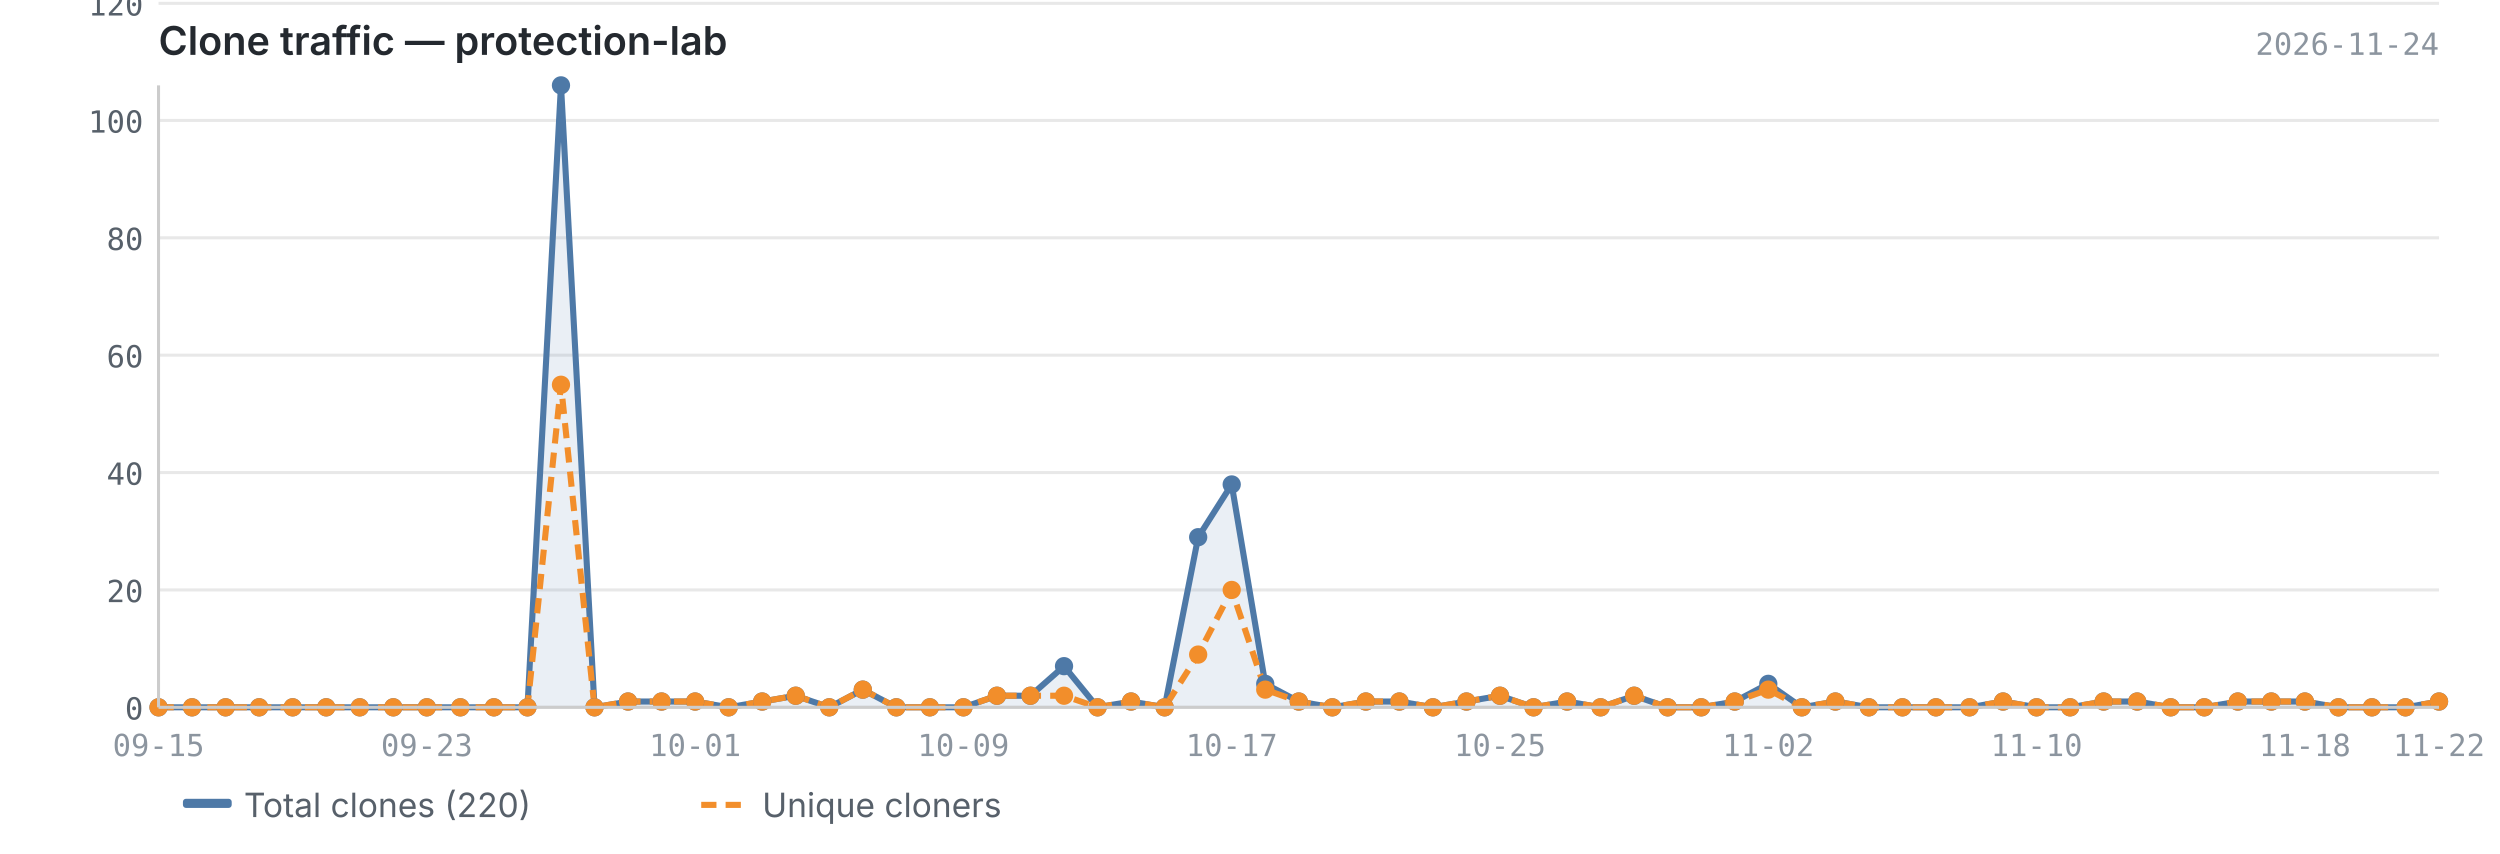
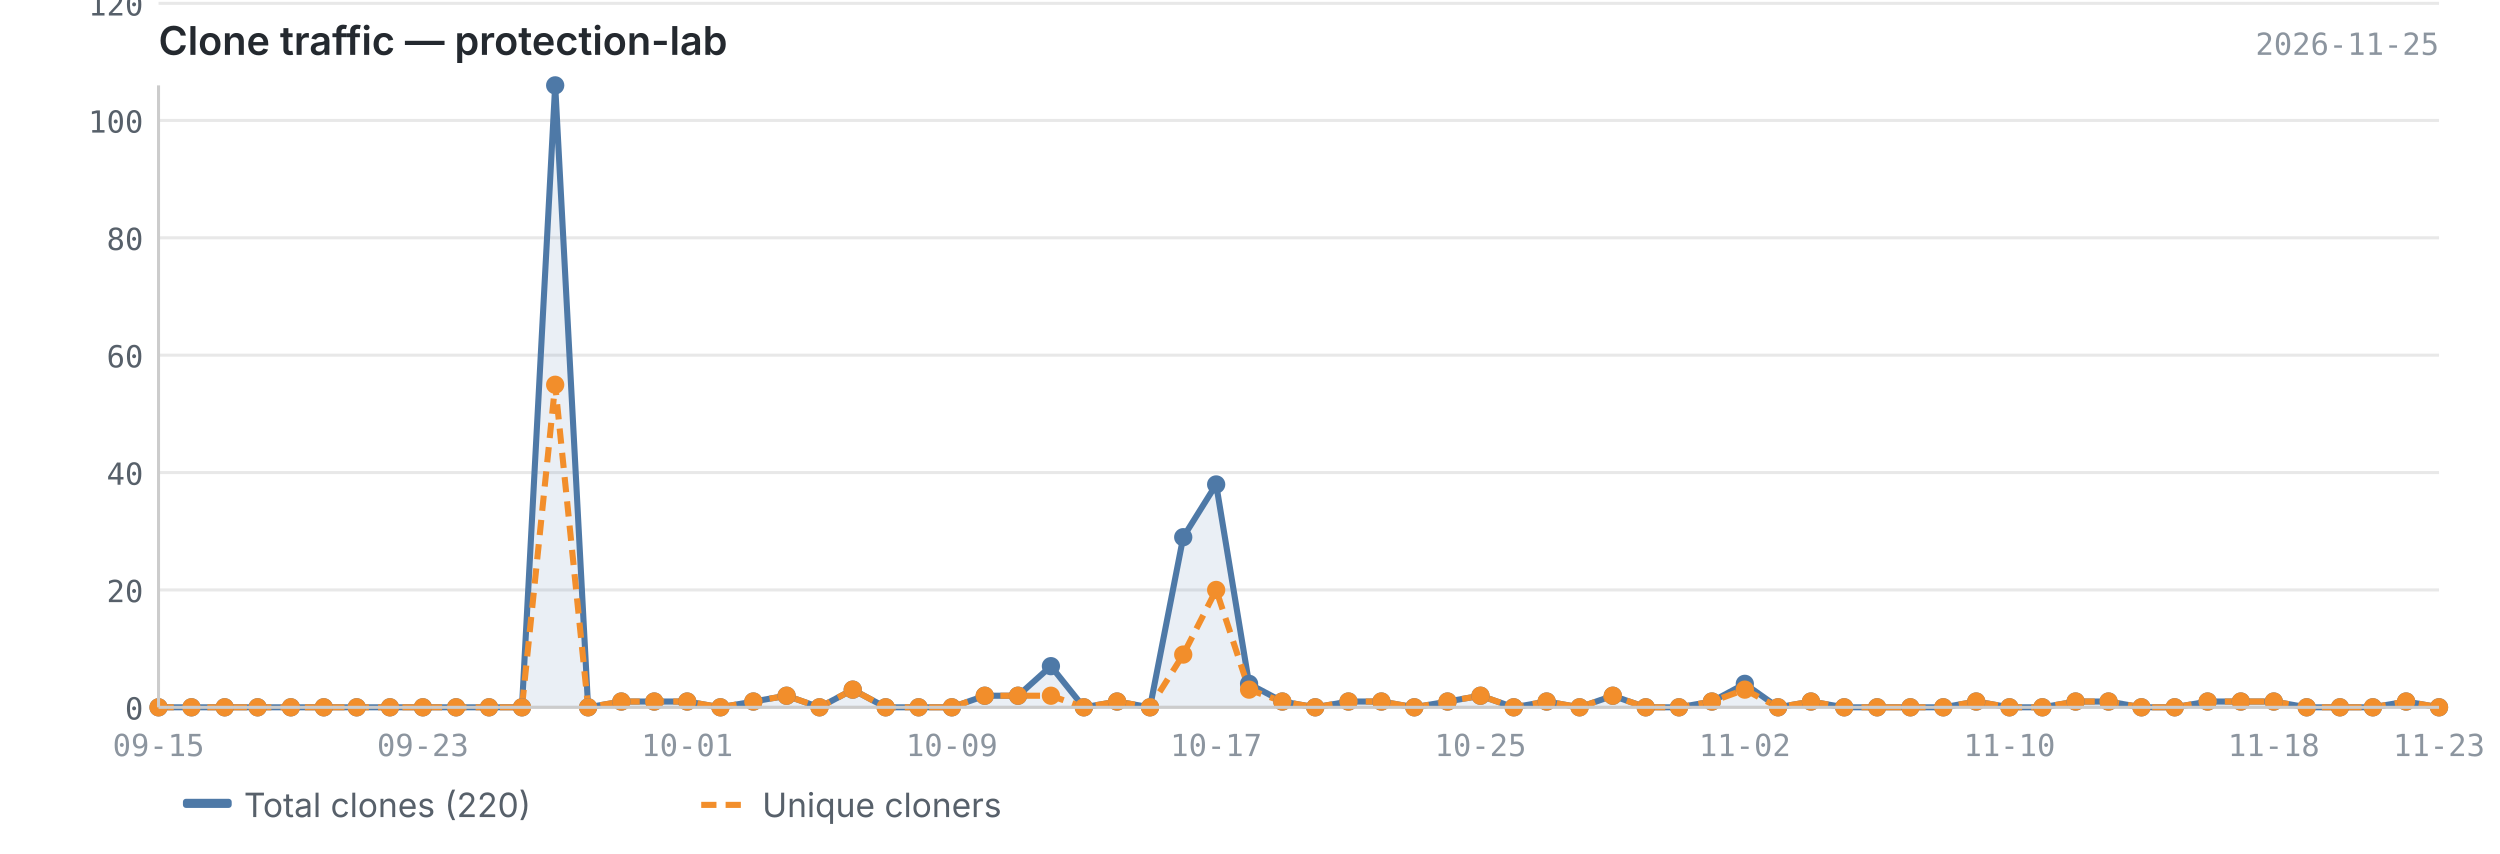
<svg xmlns="http://www.w3.org/2000/svg" viewBox="0 0 820 280" width="820" height="280">
  <text x="52" y="18" font-size="13" font-weight="600" fill="#24292f" font-family="-apple-system, BlinkMacSystemFont, 'Segoe UI', sans-serif">Clone traffic — protection-lab</text>
-   <text x="800" y="18" font-size="10" fill="#8c959f" font-family="ui-monospace, SFMono-Regular, 'SF Mono', Menlo, monospace" text-anchor="end">2026-11-24</text>
+   <text x="800" y="18" font-size="10" fill="#8c959f" font-family="ui-monospace, SFMono-Regular, 'SF Mono', Menlo, monospace" text-anchor="end">2026-11-25</text>
  <line x1="52" y1="232.0" x2="800" y2="232.0" stroke="#e8e8e8" stroke-width="1" />
  <line x1="52" y1="193.5" x2="800" y2="193.5" stroke="#e8e8e8" stroke-width="1" />
  <line x1="52" y1="155.0" x2="800" y2="155.0" stroke="#e8e8e8" stroke-width="1" />
  <line x1="52" y1="116.5" x2="800" y2="116.5" stroke="#e8e8e8" stroke-width="1" />
  <line x1="52" y1="78.0" x2="800" y2="78.0" stroke="#e8e8e8" stroke-width="1" />
  <line x1="52" y1="39.5" x2="800" y2="39.5" stroke="#e8e8e8" stroke-width="1" />
  <line x1="52" y1="1.1" x2="800" y2="1.1" stroke="#e8e8e8" stroke-width="1" />
-   <path d="M52.0,232.0 L52.0,232.0 L63.0,232.0 L74.0,232.0 L85.0,232.0 L96.0,232.0 L107.0,232.0 L118.0,232.0 L129.0,232.0 L140.0,232.0 L151.0,232.0 L162.0,232.0 L173.0,232.0 L184.0,28.0 L195.0,232.0 L206.0,230.1 L217.0,230.1 L228.0,230.1 L239.0,232.0 L250.0,230.1 L261.0,228.2 L272.0,232.0 L283.0,226.2 L294.0,232.0 L305.0,232.0 L316.0,232.0 L327.0,228.2 L338.0,228.2 L349.0,218.5 L360.0,232.0 L371.0,230.1 L382.0,232.0 L393.0,176.2 L404.0,158.9 L415.0,224.3 L426.0,230.1 L437.0,232.0 L448.0,230.1 L459.0,230.1 L470.0,232.0 L481.0,230.1 L492.0,228.2 L503.0,232.0 L514.0,230.1 L525.0,232.0 L536.0,228.2 L547.0,232.0 L558.0,232.0 L569.0,230.1 L580.0,224.3 L591.0,232.0 L602.0,230.1 L613.0,232.0 L624.0,232.0 L635.0,232.0 L646.0,232.0 L657.0,230.1 L668.0,232.0 L679.0,232.0 L690.0,230.1 L701.0,230.1 L712.0,232.0 L723.0,232.0 L734.0,230.1 L745.0,230.1 L756.0,230.1 L767.0,232.0 L778.0,232.0 L789.0,232.0 L800.0,230.1 L800.0,232.0 L52.0,232.0Z" fill="#4e79a7" opacity="0.12" />
-   <polyline points="52.0,232.0 63.0,232.0 74.0,232.0 85.0,232.0 96.0,232.0 107.0,232.0 118.0,232.0 129.0,232.0 140.0,232.0 151.0,232.0 162.0,232.0 173.0,232.0 184.0,28.0 195.0,232.0 206.0,230.1 217.0,230.1 228.0,230.1 239.0,232.0 250.0,230.1 261.0,228.2 272.0,232.0 283.0,226.2 294.0,232.0 305.0,232.0 316.0,232.0 327.0,228.2 338.0,228.2 349.0,218.5 360.0,232.0 371.0,230.1 382.0,232.0 393.0,176.2 404.0,158.9 415.0,224.3 426.0,230.1 437.0,232.0 448.0,230.1 459.0,230.1 470.0,232.0 481.0,230.1 492.0,228.2 503.0,232.0 514.0,230.1 525.0,232.0 536.0,228.2 547.0,232.0 558.0,232.0 569.0,230.1 580.0,224.3 591.0,232.0 602.0,230.1 613.0,232.0 624.0,232.0 635.0,232.0 646.0,232.0 657.0,230.1 668.0,232.0 679.0,232.0 690.0,230.1 701.0,230.1 712.0,232.0 723.0,232.0 734.0,230.1 745.0,230.1 756.0,230.1 767.0,232.0 778.0,232.0 789.0,232.0 800.0,230.1" fill="none" stroke="#4e79a7" stroke-width="2" stroke-linejoin="round" />
-   <polyline points="52.0,232.0 63.0,232.0 74.0,232.0 85.0,232.0 96.0,232.0 107.0,232.0 118.0,232.0 129.0,232.0 140.0,232.0 151.0,232.0 162.0,232.0 173.0,232.0 184.0,126.2 195.0,232.0 206.0,230.1 217.0,230.1 228.0,230.1 239.0,232.0 250.0,230.1 261.0,228.2 272.0,232.0 283.0,226.2 294.0,232.0 305.0,232.0 316.0,232.0 327.0,228.2 338.0,228.2 349.0,228.2 360.0,232.0 371.0,230.1 382.0,232.0 393.0,214.7 404.0,193.5 415.0,226.2 426.0,230.1 437.0,232.0 448.0,230.1 459.0,230.1 470.0,232.0 481.0,230.1 492.0,228.2 503.0,232.0 514.0,230.1 525.0,232.0 536.0,228.2 547.0,232.0 558.0,232.0 569.0,230.1 580.0,226.2 591.0,232.0 602.0,230.1 613.0,232.0 624.0,232.0 635.0,232.0 646.0,232.0 657.0,230.1 668.0,232.0 679.0,232.0 690.0,230.1 701.0,230.1 712.0,232.0 723.0,232.0 734.0,230.1 745.0,230.1 756.0,230.1 767.0,232.0 778.0,232.0 789.0,232.0 800.0,230.1" fill="none" stroke="#f28e2b" stroke-width="2" stroke-linejoin="round" stroke-dasharray="5,3" />
+   <path d="M52.0,232.0 L52.0,232.0 L62.8,232.0 L73.7,232.0 L84.5,232.0 L95.4,232.0 L106.2,232.0 L117.0,232.0 L127.9,232.0 L138.7,232.0 L149.6,232.0 L160.4,232.0 L171.2,232.0 L182.1,28.0 L192.9,232.0 L203.8,230.1 L214.6,230.1 L225.4,230.1 L236.3,232.0 L247.1,230.1 L258.0,228.2 L268.8,232.0 L279.7,226.2 L290.5,232.0 L301.3,232.0 L312.2,232.0 L323.0,228.2 L333.9,228.2 L344.7,218.5 L355.5,232.0 L366.4,230.1 L377.2,232.0 L388.1,176.2 L398.9,158.9 L409.7,224.3 L420.6,230.1 L431.4,232.0 L442.3,230.1 L453.1,230.1 L463.9,232.0 L474.8,230.1 L485.6,228.2 L496.5,232.0 L507.3,230.1 L518.1,232.0 L529.0,228.2 L539.8,232.0 L550.7,232.0 L561.5,230.1 L572.3,224.3 L583.2,232.0 L594.0,230.1 L604.9,232.0 L615.7,232.0 L626.6,232.0 L637.4,232.0 L648.2,230.1 L659.1,232.0 L669.9,232.0 L680.8,230.1 L691.6,230.1 L702.4,232.0 L713.3,232.0 L724.1,230.1 L735.0,230.1 L745.8,230.1 L756.6,232.0 L767.5,232.0 L778.3,232.0 L789.2,230.1 L800.0,232.0 L800.0,232.0 L52.0,232.0Z" fill="#4e79a7" opacity="0.12" />
+   <polyline points="52.0,232.0 62.8,232.0 73.7,232.0 84.5,232.0 95.4,232.0 106.2,232.0 117.0,232.0 127.9,232.0 138.7,232.0 149.6,232.0 160.4,232.0 171.2,232.0 182.1,28.0 192.9,232.0 203.8,230.1 214.6,230.1 225.4,230.1 236.3,232.0 247.1,230.1 258.0,228.2 268.8,232.0 279.7,226.2 290.5,232.0 301.3,232.0 312.2,232.0 323.0,228.2 333.9,228.2 344.7,218.5 355.5,232.0 366.4,230.1 377.2,232.0 388.1,176.2 398.9,158.9 409.7,224.3 420.6,230.1 431.4,232.0 442.3,230.1 453.1,230.1 463.9,232.0 474.8,230.1 485.6,228.2 496.5,232.0 507.3,230.1 518.1,232.0 529.0,228.2 539.8,232.0 550.7,232.0 561.5,230.1 572.3,224.3 583.2,232.0 594.0,230.1 604.9,232.0 615.7,232.0 626.6,232.0 637.4,232.0 648.2,230.1 659.1,232.0 669.9,232.0 680.8,230.1 691.6,230.1 702.4,232.0 713.3,232.0 724.1,230.1 735.0,230.1 745.8,230.1 756.6,232.0 767.5,232.0 778.3,232.0 789.2,230.1 800.0,232.0" fill="none" stroke="#4e79a7" stroke-width="2" stroke-linejoin="round" />
+   <polyline points="52.0,232.0 62.8,232.0 73.7,232.0 84.5,232.0 95.4,232.0 106.2,232.0 117.0,232.0 127.9,232.0 138.7,232.0 149.6,232.0 160.4,232.0 171.2,232.0 182.1,126.2 192.9,232.0 203.8,230.1 214.6,230.1 225.4,230.1 236.3,232.0 247.1,230.1 258.0,228.2 268.8,232.0 279.7,226.2 290.5,232.0 301.3,232.0 312.2,232.0 323.0,228.2 333.9,228.2 344.7,228.2 355.5,232.0 366.4,230.1 377.2,232.0 388.1,214.7 398.9,193.5 409.7,226.2 420.6,230.1 431.4,232.0 442.3,230.1 453.1,230.1 463.9,232.0 474.8,230.1 485.6,228.2 496.5,232.0 507.3,230.1 518.1,232.0 529.0,228.2 539.8,232.0 550.7,232.0 561.5,230.1 572.3,226.2 583.2,232.0 594.0,230.1 604.9,232.0 615.7,232.0 626.6,232.0 637.4,232.0 648.2,230.1 659.1,232.0 669.9,232.0 680.8,230.1 691.6,230.1 702.4,232.0 713.3,232.0 724.1,230.1 735.0,230.1 745.8,230.1 756.6,232.0 767.5,232.0 778.3,232.0 789.2,230.1 800.0,232.0" fill="none" stroke="#f28e2b" stroke-width="2" stroke-linejoin="round" stroke-dasharray="5,3" />
  <circle cx="52.0" cy="232.0" r="3" fill="#4e79a7" />
-   <circle cx="63.0" cy="232.0" r="3" fill="#4e79a7" />
-   <circle cx="74.0" cy="232.0" r="3" fill="#4e79a7" />
-   <circle cx="85.0" cy="232.0" r="3" fill="#4e79a7" />
-   <circle cx="96.0" cy="232.0" r="3" fill="#4e79a7" />
-   <circle cx="107.0" cy="232.0" r="3" fill="#4e79a7" />
-   <circle cx="118.0" cy="232.0" r="3" fill="#4e79a7" />
-   <circle cx="129.0" cy="232.0" r="3" fill="#4e79a7" />
-   <circle cx="140.0" cy="232.0" r="3" fill="#4e79a7" />
-   <circle cx="151.0" cy="232.0" r="3" fill="#4e79a7" />
-   <circle cx="162.0" cy="232.0" r="3" fill="#4e79a7" />
-   <circle cx="173.0" cy="232.0" r="3" fill="#4e79a7" />
-   <circle cx="184.0" cy="28.0" r="3" fill="#4e79a7" />
-   <circle cx="195.0" cy="232.0" r="3" fill="#4e79a7" />
-   <circle cx="206.0" cy="230.1" r="3" fill="#4e79a7" />
-   <circle cx="217.0" cy="230.1" r="3" fill="#4e79a7" />
-   <circle cx="228.0" cy="230.1" r="3" fill="#4e79a7" />
-   <circle cx="239.0" cy="232.0" r="3" fill="#4e79a7" />
-   <circle cx="250.0" cy="230.1" r="3" fill="#4e79a7" />
-   <circle cx="261.0" cy="228.2" r="3" fill="#4e79a7" />
-   <circle cx="272.0" cy="232.0" r="3" fill="#4e79a7" />
-   <circle cx="283.0" cy="226.2" r="3" fill="#4e79a7" />
-   <circle cx="294.0" cy="232.0" r="3" fill="#4e79a7" />
-   <circle cx="305.0" cy="232.0" r="3" fill="#4e79a7" />
-   <circle cx="316.0" cy="232.0" r="3" fill="#4e79a7" />
-   <circle cx="327.0" cy="228.2" r="3" fill="#4e79a7" />
-   <circle cx="338.0" cy="228.2" r="3" fill="#4e79a7" />
-   <circle cx="349.0" cy="218.5" r="3" fill="#4e79a7" />
-   <circle cx="360.0" cy="232.0" r="3" fill="#4e79a7" />
-   <circle cx="371.0" cy="230.1" r="3" fill="#4e79a7" />
-   <circle cx="382.0" cy="232.0" r="3" fill="#4e79a7" />
-   <circle cx="393.0" cy="176.2" r="3" fill="#4e79a7" />
-   <circle cx="404.0" cy="158.9" r="3" fill="#4e79a7" />
-   <circle cx="415.0" cy="224.3" r="3" fill="#4e79a7" />
-   <circle cx="426.0" cy="230.1" r="3" fill="#4e79a7" />
-   <circle cx="437.0" cy="232.0" r="3" fill="#4e79a7" />
-   <circle cx="448.0" cy="230.1" r="3" fill="#4e79a7" />
-   <circle cx="459.0" cy="230.1" r="3" fill="#4e79a7" />
-   <circle cx="470.0" cy="232.0" r="3" fill="#4e79a7" />
-   <circle cx="481.0" cy="230.1" r="3" fill="#4e79a7" />
-   <circle cx="492.0" cy="228.2" r="3" fill="#4e79a7" />
-   <circle cx="503.0" cy="232.0" r="3" fill="#4e79a7" />
-   <circle cx="514.0" cy="230.1" r="3" fill="#4e79a7" />
-   <circle cx="525.0" cy="232.0" r="3" fill="#4e79a7" />
-   <circle cx="536.0" cy="228.2" r="3" fill="#4e79a7" />
-   <circle cx="547.0" cy="232.0" r="3" fill="#4e79a7" />
-   <circle cx="558.0" cy="232.0" r="3" fill="#4e79a7" />
-   <circle cx="569.0" cy="230.1" r="3" fill="#4e79a7" />
-   <circle cx="580.0" cy="224.3" r="3" fill="#4e79a7" />
-   <circle cx="591.0" cy="232.0" r="3" fill="#4e79a7" />
-   <circle cx="602.0" cy="230.1" r="3" fill="#4e79a7" />
-   <circle cx="613.0" cy="232.0" r="3" fill="#4e79a7" />
-   <circle cx="624.0" cy="232.0" r="3" fill="#4e79a7" />
-   <circle cx="635.0" cy="232.0" r="3" fill="#4e79a7" />
-   <circle cx="646.0" cy="232.0" r="3" fill="#4e79a7" />
-   <circle cx="657.0" cy="230.1" r="3" fill="#4e79a7" />
-   <circle cx="668.0" cy="232.0" r="3" fill="#4e79a7" />
-   <circle cx="679.0" cy="232.0" r="3" fill="#4e79a7" />
-   <circle cx="690.0" cy="230.1" r="3" fill="#4e79a7" />
-   <circle cx="701.0" cy="230.1" r="3" fill="#4e79a7" />
-   <circle cx="712.0" cy="232.0" r="3" fill="#4e79a7" />
-   <circle cx="723.0" cy="232.0" r="3" fill="#4e79a7" />
-   <circle cx="734.0" cy="230.1" r="3" fill="#4e79a7" />
-   <circle cx="745.0" cy="230.1" r="3" fill="#4e79a7" />
-   <circle cx="756.0" cy="230.1" r="3" fill="#4e79a7" />
-   <circle cx="767.0" cy="232.0" r="3" fill="#4e79a7" />
-   <circle cx="778.0" cy="232.0" r="3" fill="#4e79a7" />
-   <circle cx="789.0" cy="232.0" r="3" fill="#4e79a7" />
-   <circle cx="800.0" cy="230.1" r="3" fill="#4e79a7" />
+   <circle cx="62.8" cy="232.0" r="3" fill="#4e79a7" />
+   <circle cx="73.7" cy="232.0" r="3" fill="#4e79a7" />
+   <circle cx="84.5" cy="232.0" r="3" fill="#4e79a7" />
+   <circle cx="95.4" cy="232.0" r="3" fill="#4e79a7" />
+   <circle cx="106.2" cy="232.0" r="3" fill="#4e79a7" />
+   <circle cx="117.0" cy="232.0" r="3" fill="#4e79a7" />
+   <circle cx="127.9" cy="232.0" r="3" fill="#4e79a7" />
+   <circle cx="138.7" cy="232.0" r="3" fill="#4e79a7" />
+   <circle cx="149.6" cy="232.0" r="3" fill="#4e79a7" />
+   <circle cx="160.4" cy="232.0" r="3" fill="#4e79a7" />
+   <circle cx="171.2" cy="232.0" r="3" fill="#4e79a7" />
+   <circle cx="182.1" cy="28.0" r="3" fill="#4e79a7" />
+   <circle cx="192.9" cy="232.0" r="3" fill="#4e79a7" />
+   <circle cx="203.8" cy="230.1" r="3" fill="#4e79a7" />
+   <circle cx="214.6" cy="230.1" r="3" fill="#4e79a7" />
+   <circle cx="225.4" cy="230.1" r="3" fill="#4e79a7" />
+   <circle cx="236.3" cy="232.0" r="3" fill="#4e79a7" />
+   <circle cx="247.1" cy="230.1" r="3" fill="#4e79a7" />
+   <circle cx="258.0" cy="228.2" r="3" fill="#4e79a7" />
+   <circle cx="268.8" cy="232.0" r="3" fill="#4e79a7" />
+   <circle cx="279.7" cy="226.2" r="3" fill="#4e79a7" />
+   <circle cx="290.5" cy="232.0" r="3" fill="#4e79a7" />
+   <circle cx="301.3" cy="232.0" r="3" fill="#4e79a7" />
+   <circle cx="312.2" cy="232.0" r="3" fill="#4e79a7" />
+   <circle cx="323.0" cy="228.2" r="3" fill="#4e79a7" />
+   <circle cx="333.9" cy="228.2" r="3" fill="#4e79a7" />
+   <circle cx="344.7" cy="218.5" r="3" fill="#4e79a7" />
+   <circle cx="355.5" cy="232.0" r="3" fill="#4e79a7" />
+   <circle cx="366.4" cy="230.1" r="3" fill="#4e79a7" />
+   <circle cx="377.2" cy="232.0" r="3" fill="#4e79a7" />
+   <circle cx="388.1" cy="176.2" r="3" fill="#4e79a7" />
+   <circle cx="398.9" cy="158.9" r="3" fill="#4e79a7" />
+   <circle cx="409.7" cy="224.3" r="3" fill="#4e79a7" />
+   <circle cx="420.6" cy="230.1" r="3" fill="#4e79a7" />
+   <circle cx="431.4" cy="232.0" r="3" fill="#4e79a7" />
+   <circle cx="442.3" cy="230.1" r="3" fill="#4e79a7" />
+   <circle cx="453.1" cy="230.1" r="3" fill="#4e79a7" />
+   <circle cx="463.9" cy="232.0" r="3" fill="#4e79a7" />
+   <circle cx="474.8" cy="230.1" r="3" fill="#4e79a7" />
+   <circle cx="485.6" cy="228.2" r="3" fill="#4e79a7" />
+   <circle cx="496.5" cy="232.0" r="3" fill="#4e79a7" />
+   <circle cx="507.3" cy="230.1" r="3" fill="#4e79a7" />
+   <circle cx="518.1" cy="232.0" r="3" fill="#4e79a7" />
+   <circle cx="529.0" cy="228.2" r="3" fill="#4e79a7" />
+   <circle cx="539.8" cy="232.0" r="3" fill="#4e79a7" />
+   <circle cx="550.7" cy="232.0" r="3" fill="#4e79a7" />
+   <circle cx="561.5" cy="230.1" r="3" fill="#4e79a7" />
+   <circle cx="572.3" cy="224.3" r="3" fill="#4e79a7" />
+   <circle cx="583.2" cy="232.0" r="3" fill="#4e79a7" />
+   <circle cx="594.0" cy="230.1" r="3" fill="#4e79a7" />
+   <circle cx="604.9" cy="232.0" r="3" fill="#4e79a7" />
+   <circle cx="615.7" cy="232.0" r="3" fill="#4e79a7" />
+   <circle cx="626.6" cy="232.0" r="3" fill="#4e79a7" />
+   <circle cx="637.4" cy="232.0" r="3" fill="#4e79a7" />
+   <circle cx="648.2" cy="230.1" r="3" fill="#4e79a7" />
+   <circle cx="659.1" cy="232.0" r="3" fill="#4e79a7" />
+   <circle cx="669.9" cy="232.0" r="3" fill="#4e79a7" />
+   <circle cx="680.8" cy="230.1" r="3" fill="#4e79a7" />
+   <circle cx="691.6" cy="230.1" r="3" fill="#4e79a7" />
+   <circle cx="702.4" cy="232.0" r="3" fill="#4e79a7" />
+   <circle cx="713.3" cy="232.0" r="3" fill="#4e79a7" />
+   <circle cx="724.1" cy="230.1" r="3" fill="#4e79a7" />
+   <circle cx="735.0" cy="230.1" r="3" fill="#4e79a7" />
+   <circle cx="745.8" cy="230.1" r="3" fill="#4e79a7" />
+   <circle cx="756.6" cy="232.0" r="3" fill="#4e79a7" />
+   <circle cx="767.5" cy="232.0" r="3" fill="#4e79a7" />
+   <circle cx="778.3" cy="232.0" r="3" fill="#4e79a7" />
+   <circle cx="789.2" cy="230.1" r="3" fill="#4e79a7" />
+   <circle cx="800.0" cy="232.0" r="3" fill="#4e79a7" />
  <circle cx="52.0" cy="232.0" r="3" fill="#f28e2b" />
-   <circle cx="63.0" cy="232.0" r="3" fill="#f28e2b" />
-   <circle cx="74.0" cy="232.0" r="3" fill="#f28e2b" />
-   <circle cx="85.0" cy="232.0" r="3" fill="#f28e2b" />
-   <circle cx="96.0" cy="232.0" r="3" fill="#f28e2b" />
-   <circle cx="107.0" cy="232.0" r="3" fill="#f28e2b" />
-   <circle cx="118.0" cy="232.0" r="3" fill="#f28e2b" />
-   <circle cx="129.0" cy="232.0" r="3" fill="#f28e2b" />
-   <circle cx="140.0" cy="232.0" r="3" fill="#f28e2b" />
-   <circle cx="151.0" cy="232.0" r="3" fill="#f28e2b" />
-   <circle cx="162.0" cy="232.0" r="3" fill="#f28e2b" />
-   <circle cx="173.0" cy="232.0" r="3" fill="#f28e2b" />
-   <circle cx="184.0" cy="126.2" r="3" fill="#f28e2b" />
-   <circle cx="195.0" cy="232.0" r="3" fill="#f28e2b" />
-   <circle cx="206.0" cy="230.1" r="3" fill="#f28e2b" />
-   <circle cx="217.0" cy="230.1" r="3" fill="#f28e2b" />
-   <circle cx="228.0" cy="230.1" r="3" fill="#f28e2b" />
-   <circle cx="239.0" cy="232.0" r="3" fill="#f28e2b" />
-   <circle cx="250.0" cy="230.1" r="3" fill="#f28e2b" />
-   <circle cx="261.0" cy="228.2" r="3" fill="#f28e2b" />
-   <circle cx="272.0" cy="232.0" r="3" fill="#f28e2b" />
-   <circle cx="283.0" cy="226.2" r="3" fill="#f28e2b" />
-   <circle cx="294.0" cy="232.0" r="3" fill="#f28e2b" />
-   <circle cx="305.0" cy="232.0" r="3" fill="#f28e2b" />
-   <circle cx="316.0" cy="232.0" r="3" fill="#f28e2b" />
-   <circle cx="327.0" cy="228.2" r="3" fill="#f28e2b" />
-   <circle cx="338.0" cy="228.2" r="3" fill="#f28e2b" />
-   <circle cx="349.0" cy="228.2" r="3" fill="#f28e2b" />
-   <circle cx="360.0" cy="232.0" r="3" fill="#f28e2b" />
-   <circle cx="371.0" cy="230.1" r="3" fill="#f28e2b" />
-   <circle cx="382.0" cy="232.0" r="3" fill="#f28e2b" />
-   <circle cx="393.0" cy="214.7" r="3" fill="#f28e2b" />
-   <circle cx="404.0" cy="193.5" r="3" fill="#f28e2b" />
-   <circle cx="415.0" cy="226.2" r="3" fill="#f28e2b" />
-   <circle cx="426.0" cy="230.1" r="3" fill="#f28e2b" />
-   <circle cx="437.0" cy="232.0" r="3" fill="#f28e2b" />
-   <circle cx="448.0" cy="230.1" r="3" fill="#f28e2b" />
-   <circle cx="459.0" cy="230.1" r="3" fill="#f28e2b" />
-   <circle cx="470.0" cy="232.0" r="3" fill="#f28e2b" />
-   <circle cx="481.0" cy="230.1" r="3" fill="#f28e2b" />
-   <circle cx="492.0" cy="228.2" r="3" fill="#f28e2b" />
-   <circle cx="503.0" cy="232.0" r="3" fill="#f28e2b" />
-   <circle cx="514.0" cy="230.1" r="3" fill="#f28e2b" />
-   <circle cx="525.0" cy="232.0" r="3" fill="#f28e2b" />
-   <circle cx="536.0" cy="228.2" r="3" fill="#f28e2b" />
-   <circle cx="547.0" cy="232.0" r="3" fill="#f28e2b" />
-   <circle cx="558.0" cy="232.0" r="3" fill="#f28e2b" />
-   <circle cx="569.0" cy="230.1" r="3" fill="#f28e2b" />
-   <circle cx="580.0" cy="226.2" r="3" fill="#f28e2b" />
-   <circle cx="591.0" cy="232.0" r="3" fill="#f28e2b" />
-   <circle cx="602.0" cy="230.1" r="3" fill="#f28e2b" />
-   <circle cx="613.0" cy="232.0" r="3" fill="#f28e2b" />
-   <circle cx="624.0" cy="232.0" r="3" fill="#f28e2b" />
-   <circle cx="635.0" cy="232.0" r="3" fill="#f28e2b" />
-   <circle cx="646.0" cy="232.0" r="3" fill="#f28e2b" />
-   <circle cx="657.0" cy="230.1" r="3" fill="#f28e2b" />
-   <circle cx="668.0" cy="232.0" r="3" fill="#f28e2b" />
-   <circle cx="679.0" cy="232.0" r="3" fill="#f28e2b" />
-   <circle cx="690.0" cy="230.1" r="3" fill="#f28e2b" />
-   <circle cx="701.0" cy="230.1" r="3" fill="#f28e2b" />
-   <circle cx="712.0" cy="232.0" r="3" fill="#f28e2b" />
-   <circle cx="723.0" cy="232.0" r="3" fill="#f28e2b" />
-   <circle cx="734.0" cy="230.1" r="3" fill="#f28e2b" />
-   <circle cx="745.0" cy="230.1" r="3" fill="#f28e2b" />
-   <circle cx="756.0" cy="230.1" r="3" fill="#f28e2b" />
-   <circle cx="767.0" cy="232.0" r="3" fill="#f28e2b" />
-   <circle cx="778.0" cy="232.0" r="3" fill="#f28e2b" />
-   <circle cx="789.0" cy="232.0" r="3" fill="#f28e2b" />
-   <circle cx="800.0" cy="230.1" r="3" fill="#f28e2b" />
+   <circle cx="62.8" cy="232.0" r="3" fill="#f28e2b" />
+   <circle cx="73.7" cy="232.0" r="3" fill="#f28e2b" />
+   <circle cx="84.5" cy="232.0" r="3" fill="#f28e2b" />
+   <circle cx="95.4" cy="232.0" r="3" fill="#f28e2b" />
+   <circle cx="106.2" cy="232.0" r="3" fill="#f28e2b" />
+   <circle cx="117.0" cy="232.0" r="3" fill="#f28e2b" />
+   <circle cx="127.9" cy="232.0" r="3" fill="#f28e2b" />
+   <circle cx="138.7" cy="232.0" r="3" fill="#f28e2b" />
+   <circle cx="149.6" cy="232.0" r="3" fill="#f28e2b" />
+   <circle cx="160.4" cy="232.0" r="3" fill="#f28e2b" />
+   <circle cx="171.2" cy="232.0" r="3" fill="#f28e2b" />
+   <circle cx="182.1" cy="126.2" r="3" fill="#f28e2b" />
+   <circle cx="192.9" cy="232.0" r="3" fill="#f28e2b" />
+   <circle cx="203.8" cy="230.1" r="3" fill="#f28e2b" />
+   <circle cx="214.6" cy="230.1" r="3" fill="#f28e2b" />
+   <circle cx="225.4" cy="230.1" r="3" fill="#f28e2b" />
+   <circle cx="236.3" cy="232.0" r="3" fill="#f28e2b" />
+   <circle cx="247.1" cy="230.1" r="3" fill="#f28e2b" />
+   <circle cx="258.0" cy="228.2" r="3" fill="#f28e2b" />
+   <circle cx="268.8" cy="232.0" r="3" fill="#f28e2b" />
+   <circle cx="279.7" cy="226.2" r="3" fill="#f28e2b" />
+   <circle cx="290.5" cy="232.0" r="3" fill="#f28e2b" />
+   <circle cx="301.3" cy="232.0" r="3" fill="#f28e2b" />
+   <circle cx="312.2" cy="232.0" r="3" fill="#f28e2b" />
+   <circle cx="323.0" cy="228.2" r="3" fill="#f28e2b" />
+   <circle cx="333.9" cy="228.2" r="3" fill="#f28e2b" />
+   <circle cx="344.7" cy="228.2" r="3" fill="#f28e2b" />
+   <circle cx="355.5" cy="232.0" r="3" fill="#f28e2b" />
+   <circle cx="366.4" cy="230.1" r="3" fill="#f28e2b" />
+   <circle cx="377.2" cy="232.0" r="3" fill="#f28e2b" />
+   <circle cx="388.1" cy="214.7" r="3" fill="#f28e2b" />
+   <circle cx="398.9" cy="193.5" r="3" fill="#f28e2b" />
+   <circle cx="409.7" cy="226.2" r="3" fill="#f28e2b" />
+   <circle cx="420.6" cy="230.1" r="3" fill="#f28e2b" />
+   <circle cx="431.4" cy="232.0" r="3" fill="#f28e2b" />
+   <circle cx="442.3" cy="230.1" r="3" fill="#f28e2b" />
+   <circle cx="453.1" cy="230.1" r="3" fill="#f28e2b" />
+   <circle cx="463.9" cy="232.0" r="3" fill="#f28e2b" />
+   <circle cx="474.8" cy="230.1" r="3" fill="#f28e2b" />
+   <circle cx="485.6" cy="228.2" r="3" fill="#f28e2b" />
+   <circle cx="496.5" cy="232.0" r="3" fill="#f28e2b" />
+   <circle cx="507.3" cy="230.1" r="3" fill="#f28e2b" />
+   <circle cx="518.1" cy="232.0" r="3" fill="#f28e2b" />
+   <circle cx="529.0" cy="228.2" r="3" fill="#f28e2b" />
+   <circle cx="539.8" cy="232.0" r="3" fill="#f28e2b" />
+   <circle cx="550.7" cy="232.0" r="3" fill="#f28e2b" />
+   <circle cx="561.5" cy="230.1" r="3" fill="#f28e2b" />
+   <circle cx="572.3" cy="226.2" r="3" fill="#f28e2b" />
+   <circle cx="583.2" cy="232.0" r="3" fill="#f28e2b" />
+   <circle cx="594.0" cy="230.1" r="3" fill="#f28e2b" />
+   <circle cx="604.9" cy="232.0" r="3" fill="#f28e2b" />
+   <circle cx="615.7" cy="232.0" r="3" fill="#f28e2b" />
+   <circle cx="626.6" cy="232.0" r="3" fill="#f28e2b" />
+   <circle cx="637.4" cy="232.0" r="3" fill="#f28e2b" />
+   <circle cx="648.2" cy="230.1" r="3" fill="#f28e2b" />
+   <circle cx="659.1" cy="232.0" r="3" fill="#f28e2b" />
+   <circle cx="669.9" cy="232.0" r="3" fill="#f28e2b" />
+   <circle cx="680.8" cy="230.1" r="3" fill="#f28e2b" />
+   <circle cx="691.6" cy="230.1" r="3" fill="#f28e2b" />
+   <circle cx="702.4" cy="232.0" r="3" fill="#f28e2b" />
+   <circle cx="713.3" cy="232.0" r="3" fill="#f28e2b" />
+   <circle cx="724.1" cy="230.1" r="3" fill="#f28e2b" />
+   <circle cx="735.0" cy="230.1" r="3" fill="#f28e2b" />
+   <circle cx="745.8" cy="230.1" r="3" fill="#f28e2b" />
+   <circle cx="756.6" cy="232.0" r="3" fill="#f28e2b" />
+   <circle cx="767.5" cy="232.0" r="3" fill="#f28e2b" />
+   <circle cx="778.3" cy="232.0" r="3" fill="#f28e2b" />
+   <circle cx="789.2" cy="230.1" r="3" fill="#f28e2b" />
+   <circle cx="800.0" cy="232.0" r="3" fill="#f28e2b" />
  <line x1="52" y1="28" x2="52" y2="232" stroke="#cccccc" stroke-width="1" />
  <line x1="52" y1="232" x2="800" y2="232" stroke="#cccccc" stroke-width="1" />
  <text x="47" y="236.0" text-anchor="end" font-size="10" fill="#57606a" font-family="ui-monospace, SFMono-Regular, 'SF Mono', Menlo, monospace">0</text>
  <text x="47" y="197.5" text-anchor="end" font-size="10" fill="#57606a" font-family="ui-monospace, SFMono-Regular, 'SF Mono', Menlo, monospace">20</text>
  <text x="47" y="159.0" text-anchor="end" font-size="10" fill="#57606a" font-family="ui-monospace, SFMono-Regular, 'SF Mono', Menlo, monospace">40</text>
  <text x="47" y="120.5" text-anchor="end" font-size="10" fill="#57606a" font-family="ui-monospace, SFMono-Regular, 'SF Mono', Menlo, monospace">60</text>
  <text x="47" y="82.0" text-anchor="end" font-size="10" fill="#57606a" font-family="ui-monospace, SFMono-Regular, 'SF Mono', Menlo, monospace">80</text>
  <text x="47" y="43.5" text-anchor="end" font-size="10" fill="#57606a" font-family="ui-monospace, SFMono-Regular, 'SF Mono', Menlo, monospace">100</text>
  <text x="47" y="5.1" text-anchor="end" font-size="10" fill="#57606a" font-family="ui-monospace, SFMono-Regular, 'SF Mono', Menlo, monospace">120</text>
  <text x="52.0" y="248" text-anchor="middle" font-size="10" fill="#8c959f" font-family="ui-monospace, SFMono-Regular, 'SF Mono', Menlo, monospace">09-15</text>
-   <text x="404.0" y="248" text-anchor="middle" font-size="10" fill="#8c959f" font-family="ui-monospace, SFMono-Regular, 'SF Mono', Menlo, monospace">10-17</text>
-   <text x="756.0" y="248" text-anchor="middle" font-size="10" fill="#8c959f" font-family="ui-monospace, SFMono-Regular, 'SF Mono', Menlo, monospace">11-18</text>
-   <text x="800.0" y="248" text-anchor="middle" font-size="10" fill="#8c959f" font-family="ui-monospace, SFMono-Regular, 'SF Mono', Menlo, monospace">11-22</text>
-   <text x="140.0" y="248" text-anchor="middle" font-size="10" fill="#8c959f" font-family="ui-monospace, SFMono-Regular, 'SF Mono', Menlo, monospace">09-23</text>
-   <text x="492.0" y="248" text-anchor="middle" font-size="10" fill="#8c959f" font-family="ui-monospace, SFMono-Regular, 'SF Mono', Menlo, monospace">10-25</text>
-   <text x="228.0" y="248" text-anchor="middle" font-size="10" fill="#8c959f" font-family="ui-monospace, SFMono-Regular, 'SF Mono', Menlo, monospace">10-01</text>
-   <text x="580.0" y="248" text-anchor="middle" font-size="10" fill="#8c959f" font-family="ui-monospace, SFMono-Regular, 'SF Mono', Menlo, monospace">11-02</text>
-   <text x="316.0" y="248" text-anchor="middle" font-size="10" fill="#8c959f" font-family="ui-monospace, SFMono-Regular, 'SF Mono', Menlo, monospace">10-09</text>
-   <text x="668.0" y="248" text-anchor="middle" font-size="10" fill="#8c959f" font-family="ui-monospace, SFMono-Regular, 'SF Mono', Menlo, monospace">11-10</text>
+   <text x="398.9" y="248" text-anchor="middle" font-size="10" fill="#8c959f" font-family="ui-monospace, SFMono-Regular, 'SF Mono', Menlo, monospace">10-17</text>
+   <text x="745.8" y="248" text-anchor="middle" font-size="10" fill="#8c959f" font-family="ui-monospace, SFMono-Regular, 'SF Mono', Menlo, monospace">11-18</text>
+   <text x="800.0" y="248" text-anchor="middle" font-size="10" fill="#8c959f" font-family="ui-monospace, SFMono-Regular, 'SF Mono', Menlo, monospace">11-23</text>
+   <text x="138.7" y="248" text-anchor="middle" font-size="10" fill="#8c959f" font-family="ui-monospace, SFMono-Regular, 'SF Mono', Menlo, monospace">09-23</text>
+   <text x="485.6" y="248" text-anchor="middle" font-size="10" fill="#8c959f" font-family="ui-monospace, SFMono-Regular, 'SF Mono', Menlo, monospace">10-25</text>
+   <text x="225.4" y="248" text-anchor="middle" font-size="10" fill="#8c959f" font-family="ui-monospace, SFMono-Regular, 'SF Mono', Menlo, monospace">10-01</text>
+   <text x="572.3" y="248" text-anchor="middle" font-size="10" fill="#8c959f" font-family="ui-monospace, SFMono-Regular, 'SF Mono', Menlo, monospace">11-02</text>
+   <text x="312.2" y="248" text-anchor="middle" font-size="10" fill="#8c959f" font-family="ui-monospace, SFMono-Regular, 'SF Mono', Menlo, monospace">10-09</text>
+   <text x="659.1" y="248" text-anchor="middle" font-size="10" fill="#8c959f" font-family="ui-monospace, SFMono-Regular, 'SF Mono', Menlo, monospace">11-10</text>
  <rect x="60" y="262" width="16" height="3" fill="#4e79a7" rx="1" />
  <text x="80" y="268" font-size="11" fill="#57606a" font-family="-apple-system, BlinkMacSystemFont, 'Segoe UI', sans-serif">Total clones (220)</text>
  <line x1="230" y1="264" x2="246" y2="264" stroke="#f28e2b" stroke-width="2" stroke-dasharray="5,3" />
  <text x="250" y="268" font-size="11" fill="#57606a" font-family="-apple-system, BlinkMacSystemFont, 'Segoe UI', sans-serif">Unique cloners</text>
</svg>
